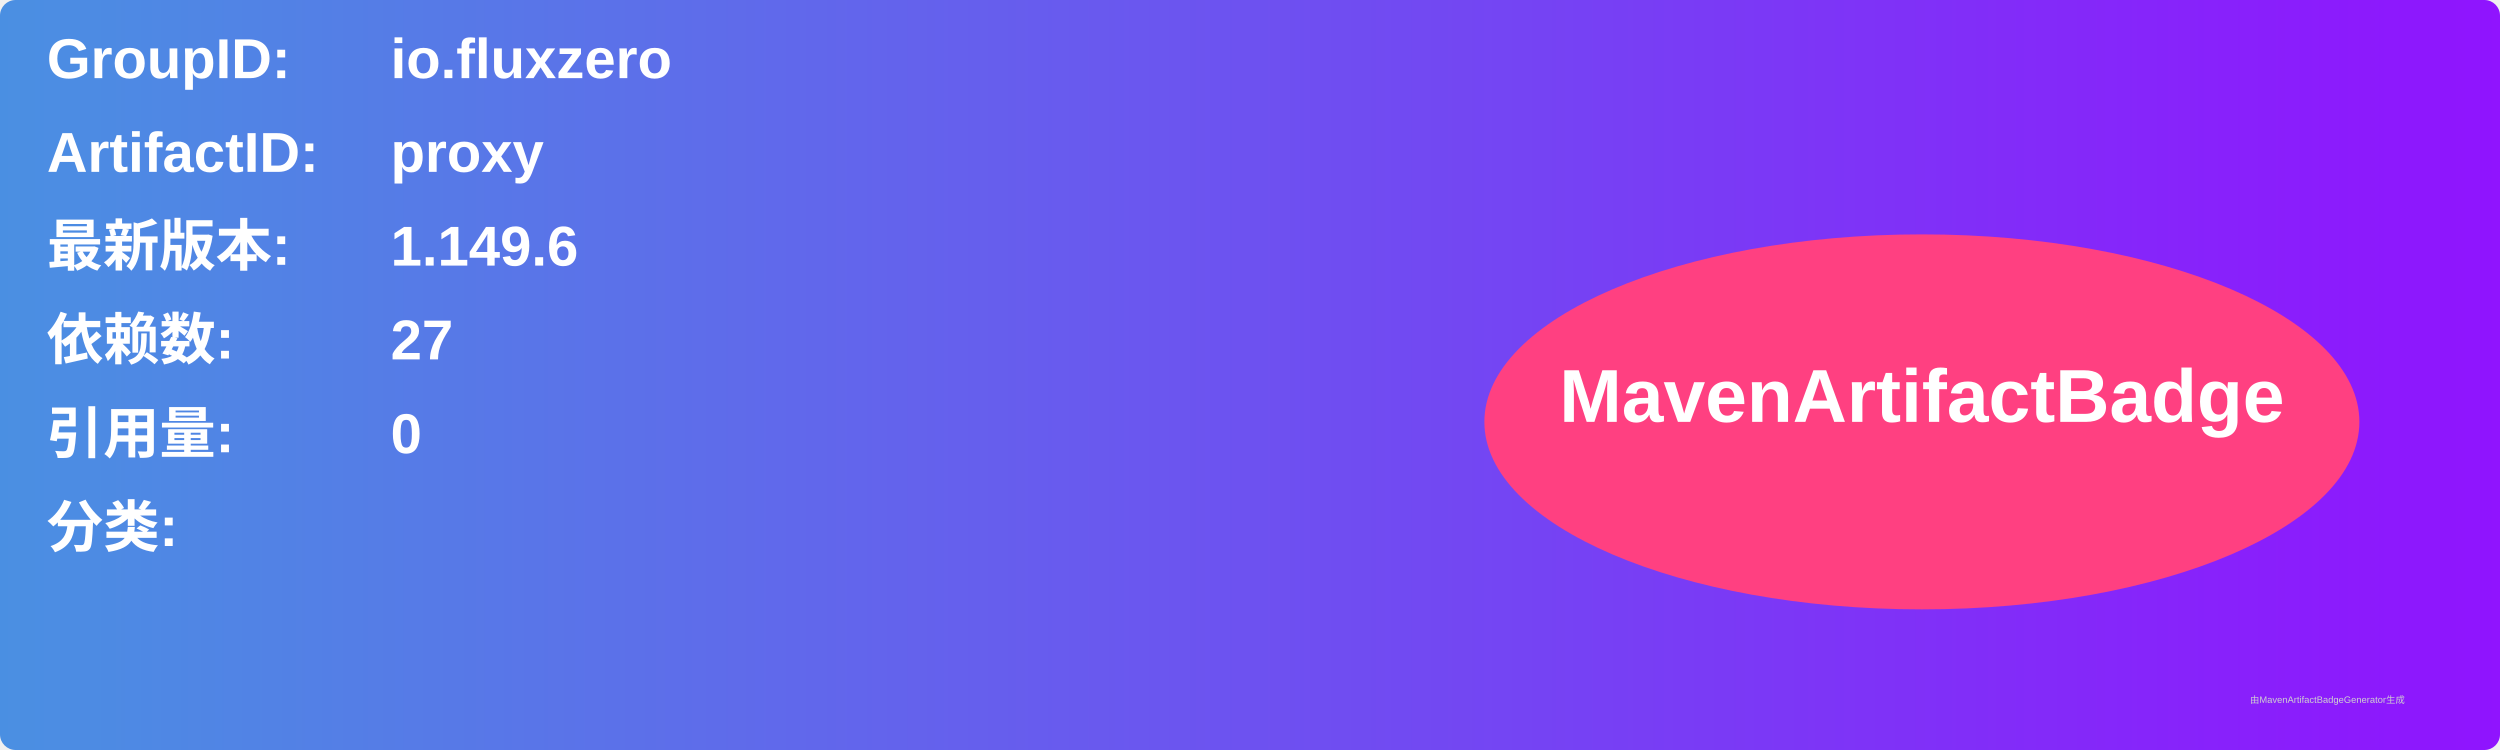
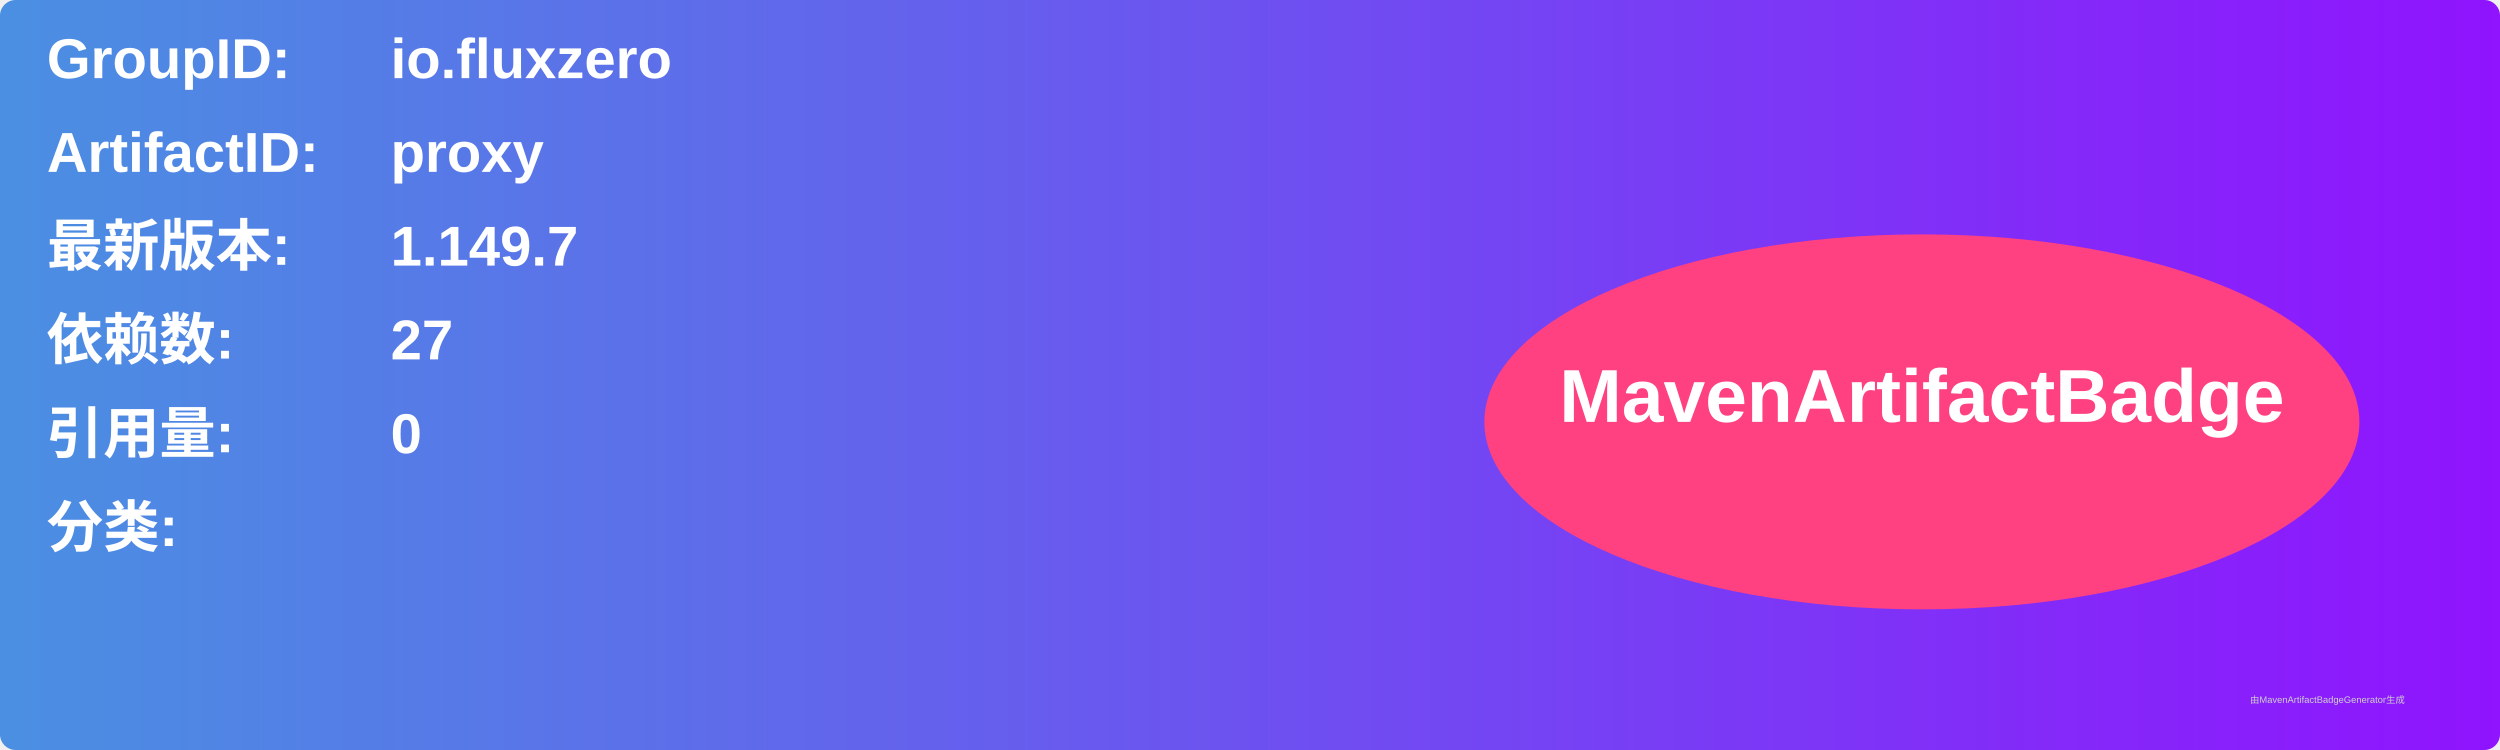
<svg xmlns="http://www.w3.org/2000/svg" width="800" height="240" viewBox="0 0 800 240">
  <linearGradient id="grad" x1="0%" y1="0%" x2="100%" y2="0%">
    <stop offset="0%" stop-color="#4a90e2" />
    <stop offset="100%" stop-color="#9013fe" />
  </linearGradient>
  <rect width="100%" height="100%" rx="5" ry="5" fill="url(#grad)" />
  <g transform="translate(15, 15)">
    <text x="0" y="10" font-family="Arial" font-size="18" fill="white" font-weight="bold" width="260">GroupID:</text>
    <text x="110" y="10" font-family="Arial" font-size="18" fill="white" font-weight="bold" width="460">io.fluxzero</text>
    <text x="0" y="40" font-family="Arial" font-size="18" fill="white" font-weight="bold" width="260">ArtifactID:</text>
    <text x="110" y="40" font-family="Arial" font-size="18" fill="white" font-weight="bold" width="460">proxy</text>
    <text x="0" y="70" font-family="Arial" font-size="18" fill="white" font-weight="bold">最新版本:</text>
    <text x="110" y="70" font-family="Arial" font-size="18" fill="white" font-weight="bold">
-       <tspan font-weight="bold">1.149.6</tspan>
+       <tspan font-weight="bold">1.149.7</tspan>
    </text>
    <text x="0" y="100" font-family="Arial" font-size="18" fill="white" font-weight="bold">依赖数: </text>
    <text x="110" y="100" font-family="Arial" font-size="18" fill="white">
      <tspan font-weight="bold">27</tspan>
    </text>
    <text x="0" y="130" font-family="Arial" font-size="18" fill="white" font-weight="bold">引用量: </text>
    <text x="110" y="130" font-family="Arial" font-size="18" fill="white">
      <tspan font-weight="bold">0</tspan>
    </text>
    <text x="0" y="160" font-family="Arial" font-size="18" fill="white" font-weight="bold">分类:</text>
    <text x="10" y="190" font-family="Arial" font-size="10" fill="white">
      <tspan font-weight="bold" />
    </text>
    <ellipse cx="600" cy="120" rx="140" ry="60" fill="#ff4081" />
    <text x="600" y="120" text-anchor="middle" font-family="Arial" font-size="24" fill="white" font-weight="bold">MavenArtifactBadge</text>
  </g>
  <text x="720" y="225" font-family="Arial" font-size="3" fill="#d0d0d0">由MavenArtifactBadgeGenerator生成</text>
</svg>
